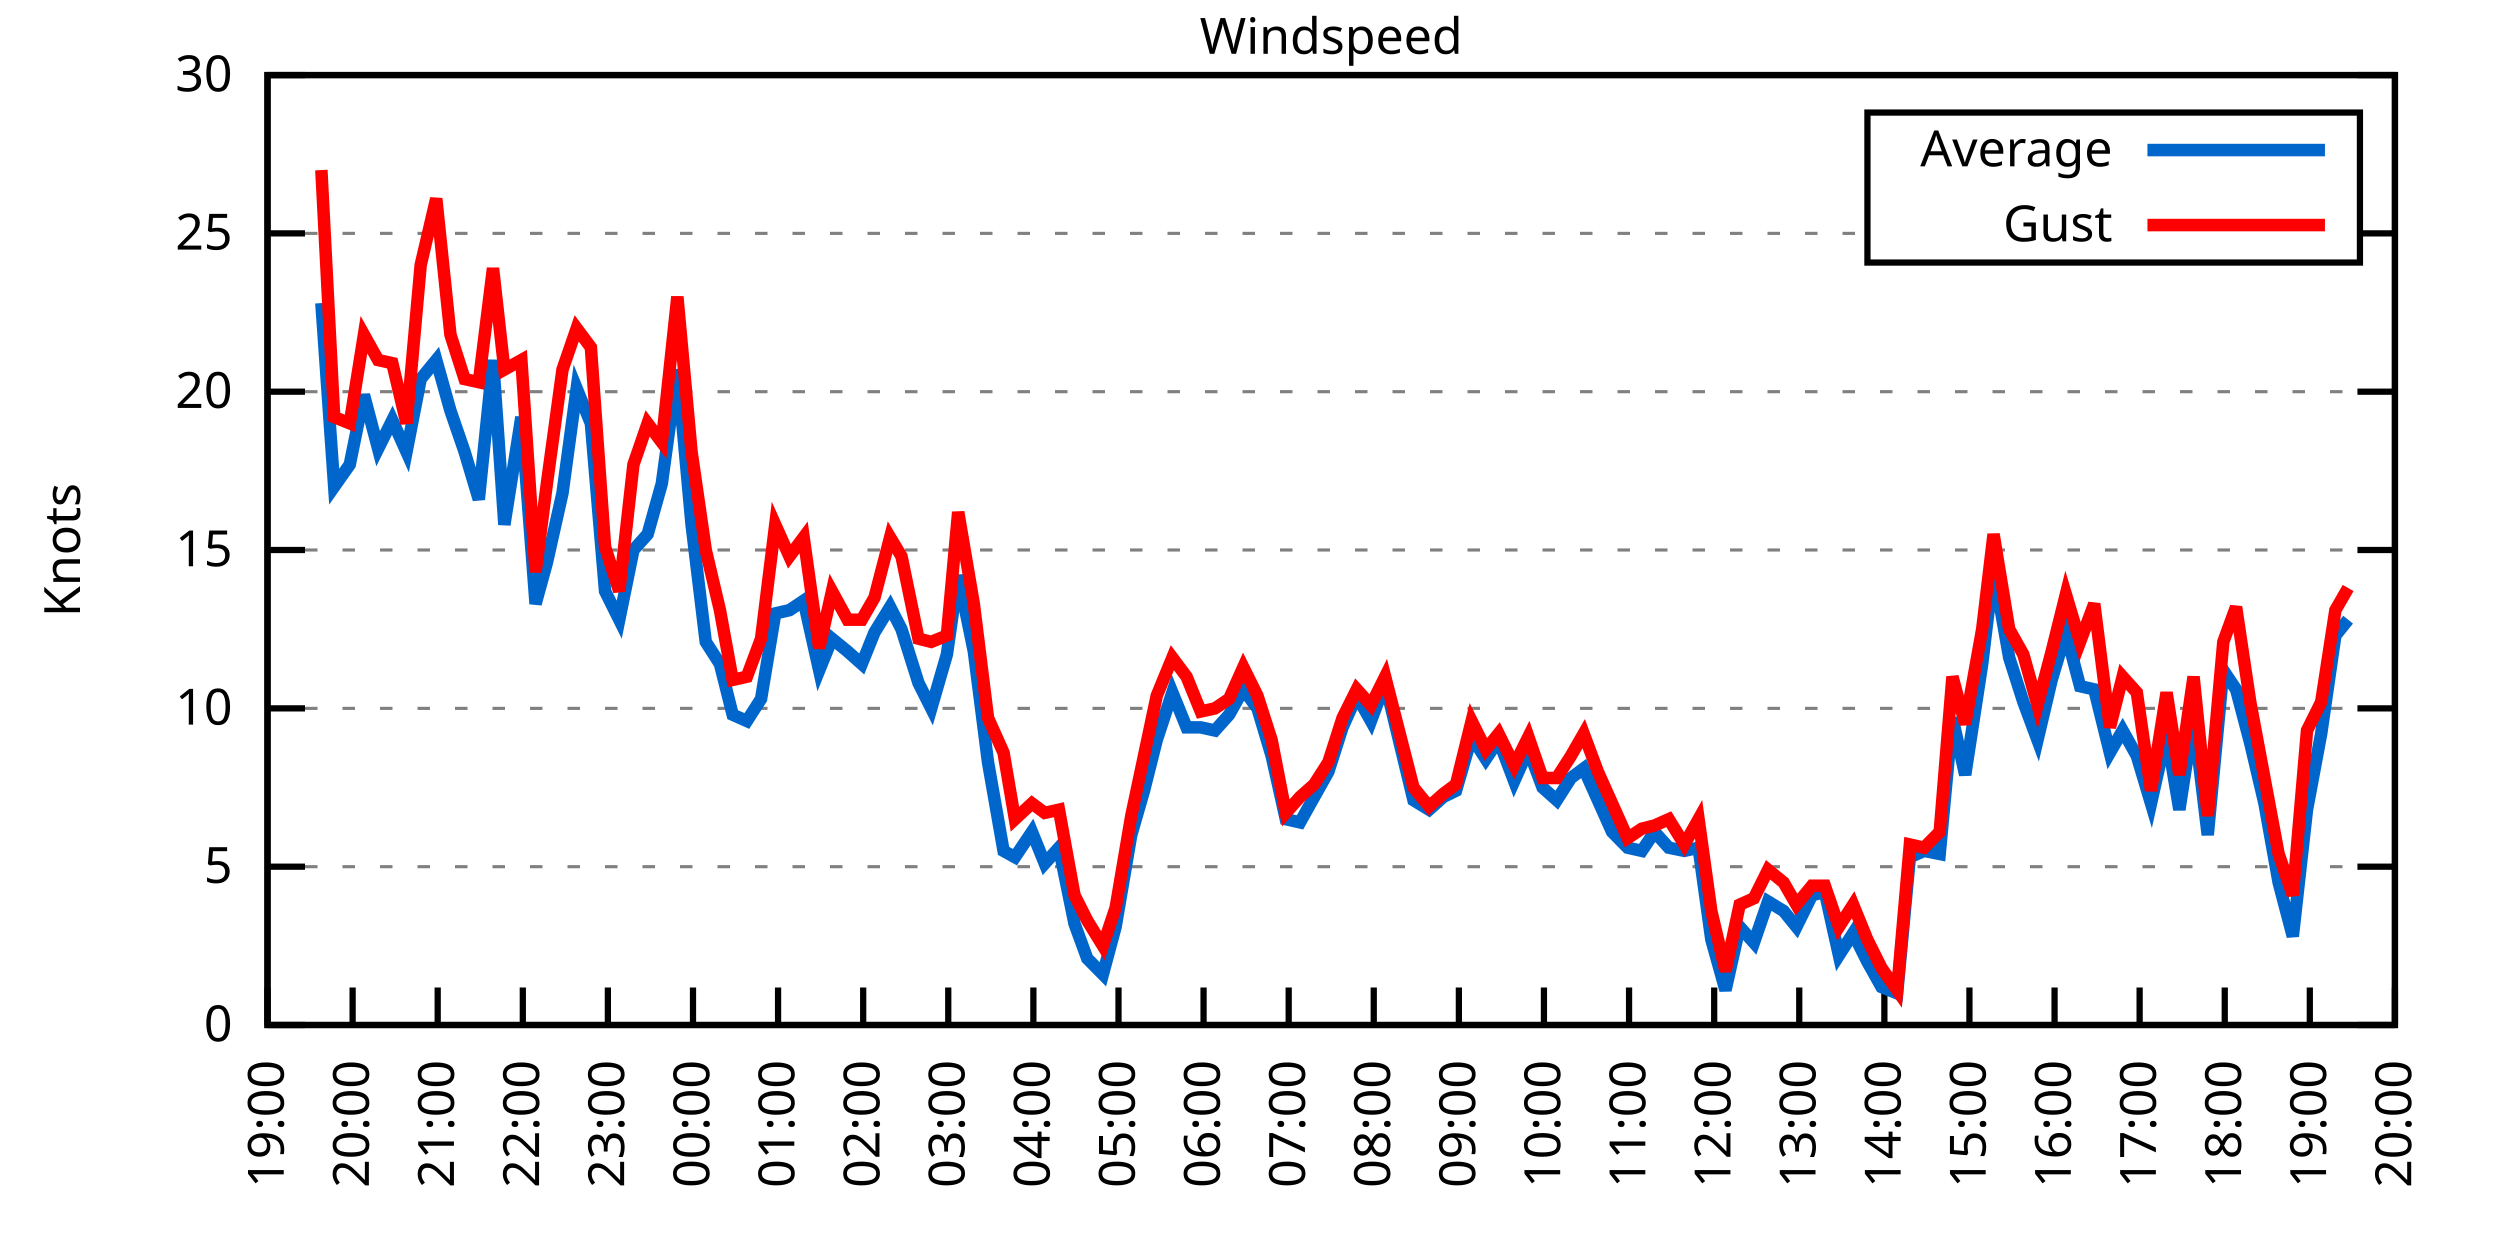
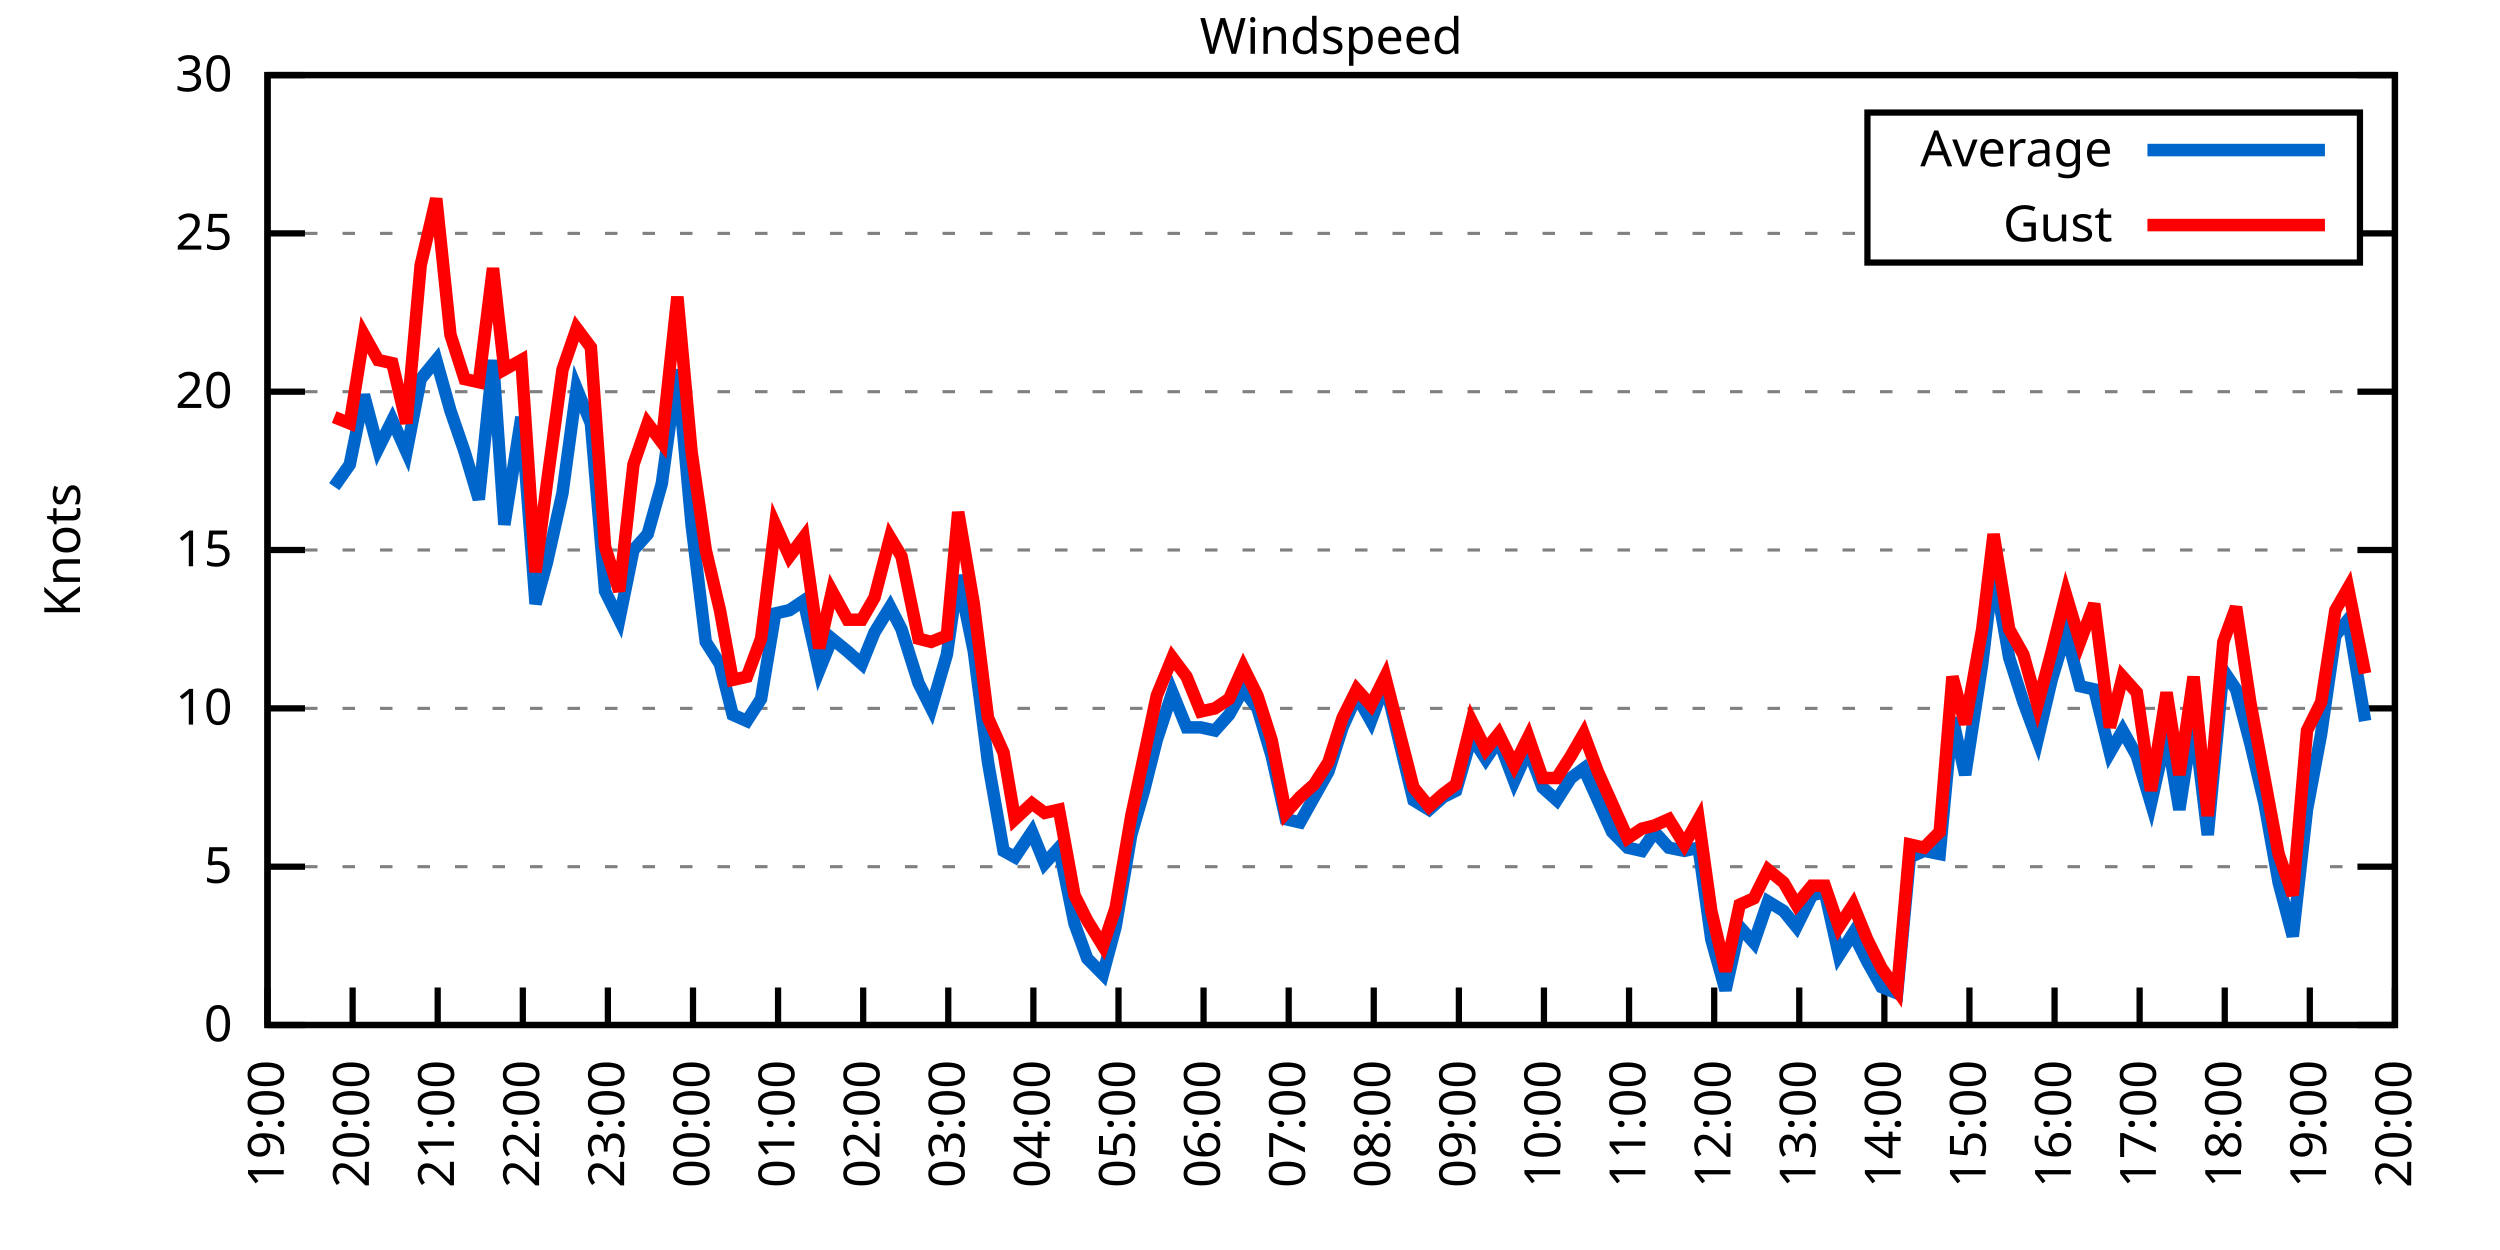
<svg xmlns="http://www.w3.org/2000/svg" xmlns:xlink="http://www.w3.org/1999/xlink" width="400" height="200" viewBox="0 0 400 200">
  <g id="gnuplot_canvas">
    <rect x="0" y="0" width="400" height="200" fill="none" />
    <defs>
      <circle id="gpDot" r="0.5" stroke-width="0.5" stroke="currentColor" />
      <path id="gpPt0" stroke-width="0.333" stroke="currentColor" d="M-1,0 h2 M0,-1 v2" />
      <path id="gpPt1" stroke-width="0.333" stroke="currentColor" d="M-1,-1 L1,1 M1,-1 L-1,1" />
      <path id="gpPt2" stroke-width="0.333" stroke="currentColor" d="M-1,0 L1,0 M0,-1 L0,1 M-1,-1 L1,1 M-1,1 L1,-1" />
      <rect id="gpPt3" stroke-width="0.333" stroke="currentColor" x="-1" y="-1" width="2" height="2" />
      <rect id="gpPt4" stroke-width="0.333" stroke="currentColor" fill="currentColor" x="-1" y="-1" width="2" height="2" />
      <circle id="gpPt5" stroke-width="0.333" stroke="currentColor" cx="0" cy="0" r="1" />
      <use xlink:href="#gpPt5" id="gpPt6" fill="currentColor" stroke="none" />
      <path id="gpPt7" stroke-width="0.333" stroke="currentColor" d="M0,-1.33 L-1.33,0.67 L1.33,0.67 z" />
      <use xlink:href="#gpPt7" id="gpPt8" fill="currentColor" stroke="none" />
      <use xlink:href="#gpPt7" id="gpPt9" stroke="currentColor" transform="rotate(180)" />
      <use xlink:href="#gpPt9" id="gpPt10" fill="currentColor" stroke="none" />
      <use xlink:href="#gpPt3" id="gpPt11" stroke="currentColor" transform="rotate(45)" />
      <use xlink:href="#gpPt11" id="gpPt12" fill="currentColor" stroke="none" />
      <path id="gpPt13" stroke-width="0.333" stroke="currentColor" d="M0,1.330 L1.265,0.411 L0.782,-1.067 L-0.782,-1.076 L-1.265,0.411 z" />
      <use xlink:href="#gpPt13" id="gpPt14" fill="currentColor" stroke="none" />
      <filter id="textbox" filterUnits="objectBoundingBox" x="0" y="0" height="1" width="1">
        <feFlood flood-color="white" flood-opacity="1" result="bgnd" />
        <feComposite in="SourceGraphic" in2="bgnd" operator="atop" />
      </filter>
      <filter id="greybox" filterUnits="objectBoundingBox" x="0" y="0" height="1" width="1">
        <feFlood flood-color="lightgrey" flood-opacity="1" result="grey" />
        <feComposite in="SourceGraphic" in2="grey" operator="atop" />
      </filter>
    </defs>
    <g fill="none" color="white" stroke="currentColor" stroke-width="1.00" stroke-linecap="butt" stroke-linejoin="miter">
</g>
    <g fill="none" color="black" stroke="currentColor" stroke-width="1.00" stroke-linecap="butt" stroke-linejoin="miter">
      <g stroke="none" shape-rendering="crispEdges">
        <polygon fill="rgb(255, 255, 255)" points="42.80,164.00 383.18,164.00 383.18,12.02 42.80,12.02 " />
      </g>
    </g>
    <g fill="none" color="black" stroke="currentColor" stroke-width="1.00" stroke-linecap="butt" stroke-linejoin="miter">
</g>
    <g fill="none" color="black" stroke="black" stroke-width="0.50" stroke-linecap="butt" stroke-linejoin="miter">
</g>
    <g fill="none" color="gray" stroke="currentColor" stroke-width="0.50" stroke-linecap="butt" stroke-linejoin="miter">
      <path stroke="gray" stroke-dasharray="2,4" class="gridline" d="M42.80,164.00 L383.19,164.00  " />
    </g>
    <g fill="none" color="gray" stroke="gray" stroke-width="1.00" stroke-linecap="butt" stroke-linejoin="miter">
</g>
    <g fill="none" color="black" stroke="currentColor" stroke-width="1.00" stroke-linecap="butt" stroke-linejoin="miter">
      <path stroke="black" d="M42.80,164.00 L48.80,164.00 M383.19,164.00 L377.19,164.00  " />
      <g transform="translate(37.20,166.60)" stroke="none" fill="black" font-family="Sans" font-size="8.00" text-anchor="end">
        <text>
          <tspan font-family="Sans"> 0</tspan>
        </text>
      </g>
    </g>
    <g fill="none" color="black" stroke="currentColor" stroke-width="1.00" stroke-linecap="butt" stroke-linejoin="miter">
</g>
    <g fill="none" color="black" stroke="black" stroke-width="0.50" stroke-linecap="butt" stroke-linejoin="miter">
</g>
    <g fill="none" color="gray" stroke="currentColor" stroke-width="0.50" stroke-linecap="butt" stroke-linejoin="miter">
      <path stroke="gray" stroke-dasharray="2,4" class="gridline" d="M42.80,138.67 L383.19,138.67  " />
    </g>
    <g fill="none" color="gray" stroke="gray" stroke-width="1.00" stroke-linecap="butt" stroke-linejoin="miter">
</g>
    <g fill="none" color="black" stroke="currentColor" stroke-width="1.00" stroke-linecap="butt" stroke-linejoin="miter">
      <path stroke="black" d="M42.80,138.67 L48.80,138.67 M383.19,138.67 L377.19,138.67  " />
      <g transform="translate(37.20,141.27)" stroke="none" fill="black" font-family="Sans" font-size="8.00" text-anchor="end">
        <text>
          <tspan font-family="Sans"> 5</tspan>
        </text>
      </g>
    </g>
    <g fill="none" color="black" stroke="currentColor" stroke-width="1.00" stroke-linecap="butt" stroke-linejoin="miter">
</g>
    <g fill="none" color="black" stroke="black" stroke-width="0.50" stroke-linecap="butt" stroke-linejoin="miter">
</g>
    <g fill="none" color="gray" stroke="currentColor" stroke-width="0.50" stroke-linecap="butt" stroke-linejoin="miter">
      <path stroke="gray" stroke-dasharray="2,4" class="gridline" d="M42.80,113.34 L383.19,113.34  " />
    </g>
    <g fill="none" color="gray" stroke="gray" stroke-width="1.00" stroke-linecap="butt" stroke-linejoin="miter">
</g>
    <g fill="none" color="black" stroke="currentColor" stroke-width="1.00" stroke-linecap="butt" stroke-linejoin="miter">
      <path stroke="black" d="M42.80,113.34 L48.80,113.34 M383.19,113.34 L377.19,113.34  " />
      <g transform="translate(37.20,115.94)" stroke="none" fill="black" font-family="Sans" font-size="8.00" text-anchor="end">
        <text>
          <tspan font-family="Sans"> 10</tspan>
        </text>
      </g>
    </g>
    <g fill="none" color="black" stroke="currentColor" stroke-width="1.00" stroke-linecap="butt" stroke-linejoin="miter">
</g>
    <g fill="none" color="black" stroke="black" stroke-width="0.50" stroke-linecap="butt" stroke-linejoin="miter">
</g>
    <g fill="none" color="gray" stroke="currentColor" stroke-width="0.50" stroke-linecap="butt" stroke-linejoin="miter">
      <path stroke="gray" stroke-dasharray="2,4" class="gridline" d="M42.80,88.00 L383.19,88.00  " />
    </g>
    <g fill="none" color="gray" stroke="gray" stroke-width="1.00" stroke-linecap="butt" stroke-linejoin="miter">
</g>
    <g fill="none" color="black" stroke="currentColor" stroke-width="1.00" stroke-linecap="butt" stroke-linejoin="miter">
      <path stroke="black" d="M42.80,88.00 L48.80,88.00 M383.19,88.00 L377.19,88.00  " />
      <g transform="translate(37.20,90.60)" stroke="none" fill="black" font-family="Sans" font-size="8.00" text-anchor="end">
        <text>
          <tspan font-family="Sans"> 15</tspan>
        </text>
      </g>
    </g>
    <g fill="none" color="black" stroke="currentColor" stroke-width="1.00" stroke-linecap="butt" stroke-linejoin="miter">
</g>
    <g fill="none" color="black" stroke="black" stroke-width="0.50" stroke-linecap="butt" stroke-linejoin="miter">
</g>
    <g fill="none" color="gray" stroke="currentColor" stroke-width="0.50" stroke-linecap="butt" stroke-linejoin="miter">
      <path stroke="gray" stroke-dasharray="2,4" class="gridline" d="M42.80,62.67 L383.19,62.67  " />
    </g>
    <g fill="none" color="gray" stroke="gray" stroke-width="1.00" stroke-linecap="butt" stroke-linejoin="miter">
</g>
    <g fill="none" color="black" stroke="currentColor" stroke-width="1.00" stroke-linecap="butt" stroke-linejoin="miter">
      <path stroke="black" d="M42.80,62.67 L48.80,62.67 M383.19,62.67 L377.19,62.67  " />
      <g transform="translate(37.20,65.27)" stroke="none" fill="black" font-family="Sans" font-size="8.00" text-anchor="end">
        <text>
          <tspan font-family="Sans"> 20</tspan>
        </text>
      </g>
    </g>
    <g fill="none" color="black" stroke="currentColor" stroke-width="1.00" stroke-linecap="butt" stroke-linejoin="miter">
</g>
    <g fill="none" color="black" stroke="black" stroke-width="0.50" stroke-linecap="butt" stroke-linejoin="miter">
</g>
    <g fill="none" color="gray" stroke="currentColor" stroke-width="0.50" stroke-linecap="butt" stroke-linejoin="miter">
      <path stroke="gray" stroke-dasharray="2,4" class="gridline" d="M42.80,37.34 L298.79,37.34 M377.59,37.34 L383.19,37.34  " />
    </g>
    <g fill="none" color="gray" stroke="gray" stroke-width="1.00" stroke-linecap="butt" stroke-linejoin="miter">
</g>
    <g fill="none" color="black" stroke="currentColor" stroke-width="1.00" stroke-linecap="butt" stroke-linejoin="miter">
      <path stroke="black" d="M42.80,37.34 L48.80,37.34 M383.19,37.34 L377.19,37.34  " />
      <g transform="translate(37.20,39.94)" stroke="none" fill="black" font-family="Sans" font-size="8.00" text-anchor="end">
        <text>
          <tspan font-family="Sans"> 25</tspan>
        </text>
      </g>
    </g>
    <g fill="none" color="black" stroke="currentColor" stroke-width="1.00" stroke-linecap="butt" stroke-linejoin="miter">
</g>
    <g fill="none" color="black" stroke="black" stroke-width="0.50" stroke-linecap="butt" stroke-linejoin="miter">
</g>
    <g fill="none" color="gray" stroke="currentColor" stroke-width="0.50" stroke-linecap="butt" stroke-linejoin="miter">
      <path stroke="gray" stroke-dasharray="2,4" class="gridline" d="M42.80,12.01 L383.19,12.01  " />
    </g>
    <g fill="none" color="gray" stroke="gray" stroke-width="1.00" stroke-linecap="butt" stroke-linejoin="miter">
</g>
    <g fill="none" color="black" stroke="currentColor" stroke-width="1.00" stroke-linecap="butt" stroke-linejoin="miter">
      <path stroke="black" d="M42.80,12.01 L48.80,12.01 M383.19,12.01 L377.19,12.01  " />
      <g transform="translate(37.20,14.61)" stroke="none" fill="black" font-family="Sans" font-size="8.00" text-anchor="end">
        <text>
          <tspan font-family="Sans"> 30</tspan>
        </text>
      </g>
    </g>
    <g fill="none" color="black" stroke="currentColor" stroke-width="1.00" stroke-linecap="butt" stroke-linejoin="miter">
      <path stroke="black" d="M42.80,164.00 L42.80,158.00  " />
      <g transform="translate(45.40,169.60) rotate(270.00)" stroke="none" fill="black" font-family="Sans" font-size="8.00" text-anchor="end">
        <text>
          <tspan font-family="Sans">19:00</tspan>
        </text>
      </g>
    </g>
    <g fill="none" color="black" stroke="currentColor" stroke-width="1.00" stroke-linecap="butt" stroke-linejoin="miter">
      <path stroke="black" d="M56.42,164.00 L56.42,158.00  " />
      <g transform="translate(59.02,169.60) rotate(270.00)" stroke="none" fill="black" font-family="Sans" font-size="8.00" text-anchor="end">
        <text>
          <tspan font-family="Sans">20:00</tspan>
        </text>
      </g>
    </g>
    <g fill="none" color="black" stroke="currentColor" stroke-width="1.00" stroke-linecap="butt" stroke-linejoin="miter">
      <path stroke="black" d="M70.03,164.00 L70.03,158.00  " />
      <g transform="translate(72.63,169.60) rotate(270.00)" stroke="none" fill="black" font-family="Sans" font-size="8.00" text-anchor="end">
        <text>
          <tspan font-family="Sans">21:00</tspan>
        </text>
      </g>
    </g>
    <g fill="none" color="black" stroke="currentColor" stroke-width="1.00" stroke-linecap="butt" stroke-linejoin="miter">
      <path stroke="black" d="M83.65,164.00 L83.65,158.00  " />
      <g transform="translate(86.25,169.60) rotate(270.00)" stroke="none" fill="black" font-family="Sans" font-size="8.00" text-anchor="end">
        <text>
          <tspan font-family="Sans">22:00</tspan>
        </text>
      </g>
    </g>
    <g fill="none" color="black" stroke="currentColor" stroke-width="1.00" stroke-linecap="butt" stroke-linejoin="miter">
      <path stroke="black" d="M97.26,164.00 L97.26,158.00  " />
      <g transform="translate(99.86,169.60) rotate(270.00)" stroke="none" fill="black" font-family="Sans" font-size="8.00" text-anchor="end">
        <text>
          <tspan font-family="Sans">23:00</tspan>
        </text>
      </g>
    </g>
    <g fill="none" color="black" stroke="currentColor" stroke-width="1.00" stroke-linecap="butt" stroke-linejoin="miter">
      <path stroke="black" d="M110.88,164.00 L110.88,158.00  " />
      <g transform="translate(113.48,169.60) rotate(270.00)" stroke="none" fill="black" font-family="Sans" font-size="8.00" text-anchor="end">
        <text>
          <tspan font-family="Sans">00:00</tspan>
        </text>
      </g>
    </g>
    <g fill="none" color="black" stroke="currentColor" stroke-width="1.00" stroke-linecap="butt" stroke-linejoin="miter">
      <path stroke="black" d="M124.49,164.00 L124.49,158.00  " />
      <g transform="translate(127.09,169.60) rotate(270.00)" stroke="none" fill="black" font-family="Sans" font-size="8.00" text-anchor="end">
        <text>
          <tspan font-family="Sans">01:00</tspan>
        </text>
      </g>
    </g>
    <g fill="none" color="black" stroke="currentColor" stroke-width="1.00" stroke-linecap="butt" stroke-linejoin="miter">
      <path stroke="black" d="M138.11,164.00 L138.11,158.00  " />
      <g transform="translate(140.71,169.60) rotate(270.00)" stroke="none" fill="black" font-family="Sans" font-size="8.00" text-anchor="end">
        <text>
          <tspan font-family="Sans">02:00</tspan>
        </text>
      </g>
    </g>
    <g fill="none" color="black" stroke="currentColor" stroke-width="1.00" stroke-linecap="butt" stroke-linejoin="miter">
      <path stroke="black" d="M151.72,164.00 L151.72,158.00  " />
      <g transform="translate(154.32,169.60) rotate(270.00)" stroke="none" fill="black" font-family="Sans" font-size="8.00" text-anchor="end">
        <text>
          <tspan font-family="Sans">03:00</tspan>
        </text>
      </g>
    </g>
    <g fill="none" color="black" stroke="currentColor" stroke-width="1.00" stroke-linecap="butt" stroke-linejoin="miter">
      <path stroke="black" d="M165.34,164.00 L165.34,158.00  " />
      <g transform="translate(167.94,169.60) rotate(270.00)" stroke="none" fill="black" font-family="Sans" font-size="8.00" text-anchor="end">
        <text>
          <tspan font-family="Sans">04:00</tspan>
        </text>
      </g>
    </g>
    <g fill="none" color="black" stroke="currentColor" stroke-width="1.00" stroke-linecap="butt" stroke-linejoin="miter">
      <path stroke="black" d="M178.96,164.00 L178.96,158.00  " />
      <g transform="translate(181.56,169.60) rotate(270.00)" stroke="none" fill="black" font-family="Sans" font-size="8.00" text-anchor="end">
        <text>
          <tspan font-family="Sans">05:00</tspan>
        </text>
      </g>
    </g>
    <g fill="none" color="black" stroke="currentColor" stroke-width="1.00" stroke-linecap="butt" stroke-linejoin="miter">
      <path stroke="black" d="M192.57,164.00 L192.57,158.00  " />
      <g transform="translate(195.17,169.60) rotate(270.00)" stroke="none" fill="black" font-family="Sans" font-size="8.00" text-anchor="end">
        <text>
          <tspan font-family="Sans">06:00</tspan>
        </text>
      </g>
    </g>
    <g fill="none" color="black" stroke="currentColor" stroke-width="1.00" stroke-linecap="butt" stroke-linejoin="miter">
      <path stroke="black" d="M206.19,164.00 L206.19,158.00  " />
      <g transform="translate(208.79,169.60) rotate(270.00)" stroke="none" fill="black" font-family="Sans" font-size="8.00" text-anchor="end">
        <text>
          <tspan font-family="Sans">07:00</tspan>
        </text>
      </g>
    </g>
    <g fill="none" color="black" stroke="currentColor" stroke-width="1.00" stroke-linecap="butt" stroke-linejoin="miter">
      <path stroke="black" d="M219.80,164.00 L219.80,158.00  " />
      <g transform="translate(222.40,169.60) rotate(270.00)" stroke="none" fill="black" font-family="Sans" font-size="8.00" text-anchor="end">
        <text>
          <tspan font-family="Sans">08:00</tspan>
        </text>
      </g>
    </g>
    <g fill="none" color="black" stroke="currentColor" stroke-width="1.00" stroke-linecap="butt" stroke-linejoin="miter">
      <path stroke="black" d="M233.42,164.00 L233.42,158.00  " />
      <g transform="translate(236.02,169.60) rotate(270.00)" stroke="none" fill="black" font-family="Sans" font-size="8.00" text-anchor="end">
        <text>
          <tspan font-family="Sans">09:00</tspan>
        </text>
      </g>
    </g>
    <g fill="none" color="black" stroke="currentColor" stroke-width="1.00" stroke-linecap="butt" stroke-linejoin="miter">
      <path stroke="black" d="M247.03,164.00 L247.03,158.00  " />
      <g transform="translate(249.63,169.60) rotate(270.00)" stroke="none" fill="black" font-family="Sans" font-size="8.00" text-anchor="end">
        <text>
          <tspan font-family="Sans">10:00</tspan>
        </text>
      </g>
    </g>
    <g fill="none" color="black" stroke="currentColor" stroke-width="1.00" stroke-linecap="butt" stroke-linejoin="miter">
      <path stroke="black" d="M260.65,164.00 L260.65,158.00  " />
      <g transform="translate(263.25,169.60) rotate(270.00)" stroke="none" fill="black" font-family="Sans" font-size="8.00" text-anchor="end">
        <text>
          <tspan font-family="Sans">11:00</tspan>
        </text>
      </g>
    </g>
    <g fill="none" color="black" stroke="currentColor" stroke-width="1.00" stroke-linecap="butt" stroke-linejoin="miter">
      <path stroke="black" d="M274.27,164.00 L274.27,158.00  " />
      <g transform="translate(276.87,169.60) rotate(270.00)" stroke="none" fill="black" font-family="Sans" font-size="8.00" text-anchor="end">
        <text>
          <tspan font-family="Sans">12:00</tspan>
        </text>
      </g>
    </g>
    <g fill="none" color="black" stroke="currentColor" stroke-width="1.00" stroke-linecap="butt" stroke-linejoin="miter">
      <path stroke="black" d="M287.88,164.00 L287.88,158.00  " />
      <g transform="translate(290.48,169.60) rotate(270.00)" stroke="none" fill="black" font-family="Sans" font-size="8.00" text-anchor="end">
        <text>
          <tspan font-family="Sans">13:00</tspan>
        </text>
      </g>
    </g>
    <g fill="none" color="black" stroke="currentColor" stroke-width="1.00" stroke-linecap="butt" stroke-linejoin="miter">
      <path stroke="black" d="M301.50,164.00 L301.50,158.00  " />
      <g transform="translate(304.10,169.60) rotate(270.00)" stroke="none" fill="black" font-family="Sans" font-size="8.00" text-anchor="end">
        <text>
          <tspan font-family="Sans">14:00</tspan>
        </text>
      </g>
    </g>
    <g fill="none" color="black" stroke="currentColor" stroke-width="1.00" stroke-linecap="butt" stroke-linejoin="miter">
      <path stroke="black" d="M315.11,164.00 L315.11,158.00  " />
      <g transform="translate(317.71,169.60) rotate(270.00)" stroke="none" fill="black" font-family="Sans" font-size="8.00" text-anchor="end">
        <text>
          <tspan font-family="Sans">15:00</tspan>
        </text>
      </g>
    </g>
    <g fill="none" color="black" stroke="currentColor" stroke-width="1.00" stroke-linecap="butt" stroke-linejoin="miter">
      <path stroke="black" d="M328.73,164.00 L328.73,158.00  " />
      <g transform="translate(331.33,169.60) rotate(270.00)" stroke="none" fill="black" font-family="Sans" font-size="8.00" text-anchor="end">
        <text>
          <tspan font-family="Sans">16:00</tspan>
        </text>
      </g>
    </g>
    <g fill="none" color="black" stroke="currentColor" stroke-width="1.00" stroke-linecap="butt" stroke-linejoin="miter">
      <path stroke="black" d="M342.34,164.00 L342.34,158.00  " />
      <g transform="translate(344.94,169.60) rotate(270.00)" stroke="none" fill="black" font-family="Sans" font-size="8.00" text-anchor="end">
        <text>
          <tspan font-family="Sans">17:00</tspan>
        </text>
      </g>
    </g>
    <g fill="none" color="black" stroke="currentColor" stroke-width="1.00" stroke-linecap="butt" stroke-linejoin="miter">
      <path stroke="black" d="M355.96,164.00 L355.96,158.00  " />
      <g transform="translate(358.56,169.60) rotate(270.00)" stroke="none" fill="black" font-family="Sans" font-size="8.00" text-anchor="end">
        <text>
          <tspan font-family="Sans">18:00</tspan>
        </text>
      </g>
    </g>
    <g fill="none" color="black" stroke="currentColor" stroke-width="1.00" stroke-linecap="butt" stroke-linejoin="miter">
      <path stroke="black" d="M369.57,164.00 L369.57,158.00  " />
      <g transform="translate(372.17,169.60) rotate(270.00)" stroke="none" fill="black" font-family="Sans" font-size="8.00" text-anchor="end">
        <text>
          <tspan font-family="Sans">19:00</tspan>
        </text>
      </g>
    </g>
    <g fill="none" color="black" stroke="currentColor" stroke-width="1.00" stroke-linecap="butt" stroke-linejoin="miter">
      <path stroke="black" d="M383.19,164.00 L383.19,158.00  " />
      <g transform="translate(385.79,169.60) rotate(270.00)" stroke="none" fill="black" font-family="Sans" font-size="8.00" text-anchor="end">
        <text>
          <tspan font-family="Sans">20:00</tspan>
        </text>
      </g>
    </g>
    <g fill="none" color="black" stroke="currentColor" stroke-width="1.00" stroke-linecap="butt" stroke-linejoin="miter">
</g>
    <g fill="none" color="black" stroke="currentColor" stroke-width="1.00" stroke-linecap="butt" stroke-linejoin="miter">
      <path stroke="black" d="M42.80,12.01 L42.80,164.00 L383.19,164.00 L383.19,12.01 L42.80,12.01 Z  " />
    </g>
    <g fill="none" color="black" stroke="currentColor" stroke-width="1.00" stroke-linecap="butt" stroke-linejoin="miter">
</g>
    <g fill="none" color="black" stroke="currentColor" stroke-width="1.00" stroke-linecap="butt" stroke-linejoin="miter">
      <path stroke="black" d="M298.79,42.01 L298.79,18.01 L377.59,18.01 L377.59,42.01 L298.79,42.01 Z  " />
    </g>
    <g id="Windspeed_plot_1">
      <g fill="none" color="white" stroke="black" stroke-width="2.00" stroke-linecap="butt" stroke-linejoin="miter">
</g>
      <g fill="none" color="black" stroke="currentColor" stroke-width="2.00" stroke-linecap="butt" stroke-linejoin="miter">
        <g transform="translate(337.99,26.61)" stroke="none" fill="black" font-family="Sans" font-size="8.00" text-anchor="end">
          <text>
            <tspan font-family="Sans">Average</tspan>
          </text>
        </g>
      </g>
      <g fill="none" color="black" stroke="currentColor" stroke-width="2.00" stroke-linecap="butt" stroke-linejoin="miter">
-         <path stroke="rgb(  0, 102, 204)" d="M343.59,24.01 L371.99,24.01 M51.42,48.49 L53.47,77.87 L55.96,74.33 L58.23,63.18 L60.50,71.79 L62.77,67.23   L65.04,72.30 L67.31,60.65 L69.80,57.61 L72.07,65.71 L74.34,72.30 L76.61,79.90 L78.88,57.61 L80.70,83.95   L83.42,66.73 L85.69,96.62 L87.50,90.03 L90.00,78.89 L92.27,62.17 L94.54,67.74 L96.81,94.59 L99.08,99.15   L101.35,88.00 L103.62,85.47 L105.89,77.37 L108.38,59.13 L110.65,83.95 L112.92,102.70 L115.19,106.24 L117.23,114.35   L119.50,115.36 L121.77,111.82 L124.04,98.14 L126.31,97.63 L128.58,96.11 L131.07,107.26 L133.12,102.19 L135.61,104.22   L137.88,106.24 L139.92,101.18 L142.42,97.12 L144.24,100.67 L146.96,109.28 L149.00,113.34 L151.50,104.72 L153.31,92.06   L155.81,104.22 L158.08,121.95 L160.57,136.14 L162.39,137.15 L165.11,133.10 L167.16,138.16 L169.43,135.63 L171.92,147.79   L173.96,153.36 L176.46,155.89 L178.50,148.29 L181.00,133.60 L183.04,126.51 L185.08,118.40 L187.58,110.80 L189.85,116.38   L192.12,116.38 L194.39,116.88 L196.66,114.35 L198.93,110.30 L201.19,113.34 L203.46,120.94 L205.73,131.07 L208.00,131.58   L210.27,127.52 L212.54,123.47 L214.81,116.38 L217.08,111.31 L219.35,115.36 L221.62,109.28 L226.16,128.03 L228.65,129.55   L230.92,127.52 L232.96,126.51 L235.46,117.90 L237.73,121.44 L239.77,118.40 L242.27,124.99 L244.54,119.92 L246.81,126.00   L249.08,128.03 L251.35,124.48 L253.39,122.96 L255.66,128.03 L257.93,133.10 L260.42,135.63 L262.69,136.14 L264.73,133.10   L267.00,135.63 L269.50,136.14 L271.77,135.63 L273.81,150.32 L276.08,158.43 L278.35,148.29 L280.62,150.83 L282.89,144.24   L285.38,145.76 L287.43,148.29 L289.92,143.23 L291.97,142.72 L294.23,152.85 L296.50,149.31 L298.77,153.87 L301.04,157.92   L303.54,158.93 L305.58,137.15 L307.85,136.14 L310.35,136.64 L312.39,114.86 L314.43,123.98 L317.15,106.24 L318.97,91.04   L321.47,105.23 L323.74,112.32 L326.00,118.40 L328.27,108.78 L330.54,101.18 L332.81,109.79 L335.08,110.30 L337.58,120.43   L339.62,116.88 L341.89,120.94 L344.16,128.54 L346.65,117.39 L348.70,129.55 L350.97,114.86 L353.24,133.60 L355.73,107.26   L357.77,110.30 L360.04,118.91 L362.31,128.54 L364.58,141.20 L366.85,149.81 L369.12,129.55 L371.39,117.39 L373.66,101.68   L375.70,99.15  " />
+         <path stroke="rgb(  0, 102, 204)" d="M343.59,24.01 L371.99,24.01 M53.47,77.87 L55.96,74.33 L58.23,63.18 L60.50,71.79 L62.77,67.23 L65.04,72.30   L67.31,60.65 L69.80,57.61 L72.07,65.71 L74.34,72.30 L76.61,79.90 L78.88,57.61 L80.70,83.95 L83.42,66.73   L85.69,96.62 L87.50,90.03 L90.00,78.89 L92.27,62.17 L94.54,67.74 L96.81,94.59 L99.08,99.15 L101.35,88.00   L103.62,85.47 L105.89,77.37 L108.38,59.13 L110.65,83.95 L112.92,102.70 L115.19,106.24 L117.23,114.35 L119.50,115.36   L121.77,111.82 L124.04,98.14 L126.31,97.63 L128.58,96.11 L131.07,107.26 L133.12,102.19 L135.61,104.22 L137.88,106.24   L139.92,101.18 L142.42,97.12 L144.24,100.67 L146.96,109.28 L149.00,113.34 L151.50,104.72 L153.31,92.06 L155.81,104.22   L158.08,121.95 L160.57,136.14 L162.39,137.15 L165.11,133.10 L167.16,138.16 L169.43,135.63 L171.92,147.79 L173.96,153.36   L176.46,155.89 L178.50,148.29 L181.00,133.60 L183.04,126.51 L185.08,118.40 L187.58,110.80 L189.85,116.38 L192.12,116.38   L194.39,116.88 L196.66,114.35 L198.93,110.30 L201.19,113.34 L203.46,120.94 L205.73,131.07 L208.00,131.58 L210.27,127.52   L212.54,123.47 L214.81,116.38 L217.08,111.31 L219.35,115.36 L221.62,109.28 L226.16,128.03 L228.65,129.55 L230.92,127.52   L232.96,126.51 L235.46,117.90 L237.73,121.44 L239.77,118.40 L242.27,124.99 L244.54,119.92 L246.81,126.00 L249.08,128.03   L251.35,124.48 L253.39,122.96 L255.66,128.03 L257.93,133.10 L260.42,135.63 L262.69,136.14 L264.73,133.10 L267.00,135.63   L269.50,136.14 L271.77,135.63 L273.81,150.32 L276.08,158.43 L278.35,148.29 L280.62,150.83 L282.89,144.24 L285.38,145.76   L287.43,148.29 L289.92,143.23 L291.97,142.72 L294.23,152.85 L296.50,149.31 L298.77,153.87 L301.04,157.92 L303.54,158.93   L305.58,137.15 L307.85,136.14 L310.35,136.64 L312.39,114.86 L314.43,123.98 L317.15,106.24 L318.97,91.04 L321.47,105.23   L323.74,112.32 L326.00,118.40 L328.27,108.78 L330.54,101.18 L332.81,109.79 L335.08,110.30 L337.58,120.43 L339.62,116.88   L341.89,120.94 L344.16,128.54 L346.65,117.39 L348.70,129.55 L350.97,114.86 L353.24,133.60 L355.73,107.26 L357.77,110.30   L360.04,118.91 L362.31,128.54 L364.58,141.20 L366.85,149.81 L369.12,129.55 L371.39,117.39 L373.66,101.68 L375.70,99.15   L378.42,115.36  " />
      </g>
    </g>
    <g id="Windspeed_plot_2">
      <g fill="none" color="black" stroke="currentColor" stroke-width="2.00" stroke-linecap="butt" stroke-linejoin="miter">
        <g transform="translate(337.99,38.61)" stroke="none" fill="black" font-family="Sans" font-size="8.00" text-anchor="end">
          <text>
            <tspan font-family="Sans">Gust</tspan>
          </text>
        </g>
      </g>
      <g fill="none" color="black" stroke="currentColor" stroke-width="2.00" stroke-linecap="butt" stroke-linejoin="miter">
-         <path stroke="rgb(255,   0,   0)" d="M343.59,36.01 L371.99,36.01 M51.42,27.21 L53.47,66.73 L55.96,67.74 L58.23,53.55 L60.50,57.61 L62.77,58.11   L65.04,67.74 L67.31,42.41 L69.80,31.77 L72.07,53.55 L74.34,60.65 L76.61,61.15 L78.88,42.91 L80.70,59.13   L83.42,57.61 L85.69,91.55 L87.50,77.37 L90.00,59.13 L92.27,52.54 L94.54,55.58 L96.81,87.50 L99.08,94.59   L101.35,74.33 L103.62,67.74 L105.89,70.78 L108.38,47.47 L110.65,72.30 L112.92,88.00 L115.19,97.63 L117.23,108.78   L119.50,108.27 L121.77,102.19 L124.04,83.95 L126.31,89.02 L128.58,85.98 L131.07,103.71 L133.12,94.59 L135.61,99.15   L137.88,99.15 L139.92,95.60 L142.42,85.98 L144.24,89.02 L146.96,102.19 L149.00,102.70 L151.50,101.68 L153.31,81.93   L155.81,96.62 L158.08,114.86 L160.57,120.43 L162.39,131.07 L165.11,128.54 L167.16,130.06 L169.43,129.55 L171.92,143.23   L173.96,147.28 L176.46,151.33 L178.50,145.25 L181.00,130.56 L183.04,120.94 L185.08,111.31 L187.58,105.23 L189.85,108.27   L192.12,113.84 L194.39,113.34 L196.66,111.82 L198.93,106.75 L201.19,111.31 L203.46,118.40 L205.73,130.06 L208.00,127.52   L210.27,125.50 L212.54,121.95 L214.81,114.86 L217.08,110.30 L219.35,112.83 L221.62,108.27 L226.16,126.00 L228.65,129.04   L230.92,127.02 L232.96,125.50 L235.46,115.36 L237.73,119.92 L239.77,117.39 L242.27,122.46 L244.54,117.90 L246.81,124.48   L249.08,124.48 L251.35,120.94 L253.39,117.39 L255.66,123.47 L257.93,128.54 L260.42,134.11 L262.69,132.59 L264.73,132.08   L267.00,131.07 L269.50,135.12 L271.77,131.07 L273.81,145.76 L276.08,155.39 L278.35,144.75 L280.62,143.73 L282.89,139.17   L285.38,141.20 L287.43,144.75 L289.92,141.71 L291.97,141.71 L294.23,148.29 L296.50,144.75 L298.77,150.32 L301.04,154.88   L303.54,158.43 L305.58,135.12 L307.85,135.63 L310.35,133.10 L312.39,108.27 L314.43,115.87 L317.15,100.67 L318.97,85.47   L321.47,100.67 L323.74,104.72 L326.00,112.83 L328.27,104.22 L330.54,95.10 L332.81,102.70 L335.08,96.62 L337.58,116.38   L339.62,108.27 L341.89,110.80 L344.16,126.51 L346.65,110.80 L348.70,123.98 L350.97,108.27 L353.24,130.56 L355.73,102.70   L357.77,97.12 L360.04,112.32 L362.31,124.48 L364.58,136.64 L366.85,143.23 L369.12,116.88 L371.39,112.32 L373.66,97.63   L375.70,94.08  " />
+         <path stroke="rgb(255,   0,   0)" d="M343.59,36.01 L371.99,36.01 M53.47,66.73 L55.96,67.74 L58.23,53.55 L60.50,57.61 L62.77,58.11 L65.04,67.74   L67.31,42.41 L69.80,31.77 L72.07,53.55 L74.34,60.65 L76.61,61.15 L78.88,42.91 L80.70,59.13 L83.42,57.61   L85.69,91.55 L87.50,77.37 L90.00,59.13 L92.27,52.54 L94.54,55.58 L96.81,87.50 L99.08,94.59 L101.35,74.33   L103.62,67.74 L105.89,70.78 L108.38,47.47 L110.65,72.30 L112.92,88.00 L115.19,97.63 L117.23,108.78 L119.50,108.27   L121.77,102.19 L124.04,83.95 L126.31,89.02 L128.58,85.98 L131.07,103.71 L133.12,94.59 L135.61,99.15 L137.88,99.15   L139.92,95.60 L142.42,85.98 L144.24,89.02 L146.96,102.19 L149.00,102.70 L151.50,101.68 L153.31,81.93 L155.81,96.62   L158.08,114.86 L160.57,120.43 L162.39,131.07 L165.11,128.54 L167.16,130.06 L169.43,129.55 L171.92,143.23 L173.96,147.28   L176.46,151.33 L178.50,145.25 L181.00,130.56 L183.04,120.94 L185.08,111.31 L187.58,105.23 L189.85,108.27 L192.12,113.84   L194.39,113.34 L196.66,111.82 L198.93,106.75 L201.19,111.31 L203.46,118.40 L205.73,130.06 L208.00,127.52 L210.27,125.50   L212.54,121.95 L214.81,114.86 L217.08,110.30 L219.35,112.83 L221.62,108.27 L226.16,126.00 L228.65,129.04 L230.92,127.02   L232.96,125.50 L235.46,115.36 L237.73,119.92 L239.77,117.39 L242.27,122.46 L244.54,117.90 L246.81,124.48 L249.08,124.48   L251.35,120.94 L253.39,117.39 L255.66,123.47 L257.93,128.54 L260.42,134.11 L262.69,132.59 L264.73,132.08 L267.00,131.07   L269.50,135.12 L271.77,131.07 L273.81,145.76 L276.08,155.39 L278.35,144.75 L280.62,143.73 L282.89,139.17 L285.38,141.20   L287.43,144.75 L289.92,141.71 L291.97,141.71 L294.23,148.29 L296.50,144.75 L298.77,150.32 L301.04,154.88 L303.54,158.43   L305.58,135.12 L307.85,135.63 L310.35,133.10 L312.39,108.27 L314.43,115.87 L317.15,100.67 L318.97,85.47 L321.47,100.67   L323.74,104.72 L326.00,112.83 L328.27,104.22 L330.54,95.10 L332.81,102.70 L335.08,96.62 L337.58,116.38 L339.62,108.27   L341.89,110.80 L344.16,126.51 L346.65,110.80 L348.70,123.98 L350.97,108.27 L353.24,130.56 L355.73,102.70 L357.77,97.12   L360.04,112.32 L362.31,124.48 L364.58,136.64 L366.85,143.23 L369.12,116.88 L371.39,112.32 L373.66,97.63 L375.70,94.08   L378.42,107.76  " />
      </g>
    </g>
    <g fill="none" color="black" stroke="currentColor" stroke-width="2.00" stroke-linecap="butt" stroke-linejoin="miter">
</g>
    <g fill="none" color="black" stroke="black" stroke-width="1.00" stroke-linecap="butt" stroke-linejoin="miter">
</g>
    <g fill="none" color="black" stroke="currentColor" stroke-width="1.00" stroke-linecap="butt" stroke-linejoin="miter">
      <path stroke="black" d="M42.80,12.01 L42.80,164.00 L383.19,164.00 L383.19,12.01 L42.80,12.01 Z  " />
      <g transform="translate(12.80,88.01) rotate(270.00)" stroke="none" fill="black" font-family="Sans" font-size="8.00" text-anchor="middle">
        <text>
          <tspan font-family="Sans">Knots</tspan>
        </text>
      </g>
    </g>
    <g fill="none" color="black" stroke="currentColor" stroke-width="1.00" stroke-linecap="butt" stroke-linejoin="miter">
</g>
    <g fill="none" color="black" stroke="currentColor" stroke-width="1.00" stroke-linecap="butt" stroke-linejoin="miter">
      <g transform="translate(212.99,8.61)" stroke="none" fill="black" font-family="Sans" font-size="8.00" text-anchor="middle">
        <text>
          <tspan font-family="Sans">Windspeed</tspan>
        </text>
      </g>
    </g>
    <g fill="none" color="black" stroke="currentColor" stroke-width="1.00" stroke-linecap="butt" stroke-linejoin="miter">
</g>
  </g>
</svg>
